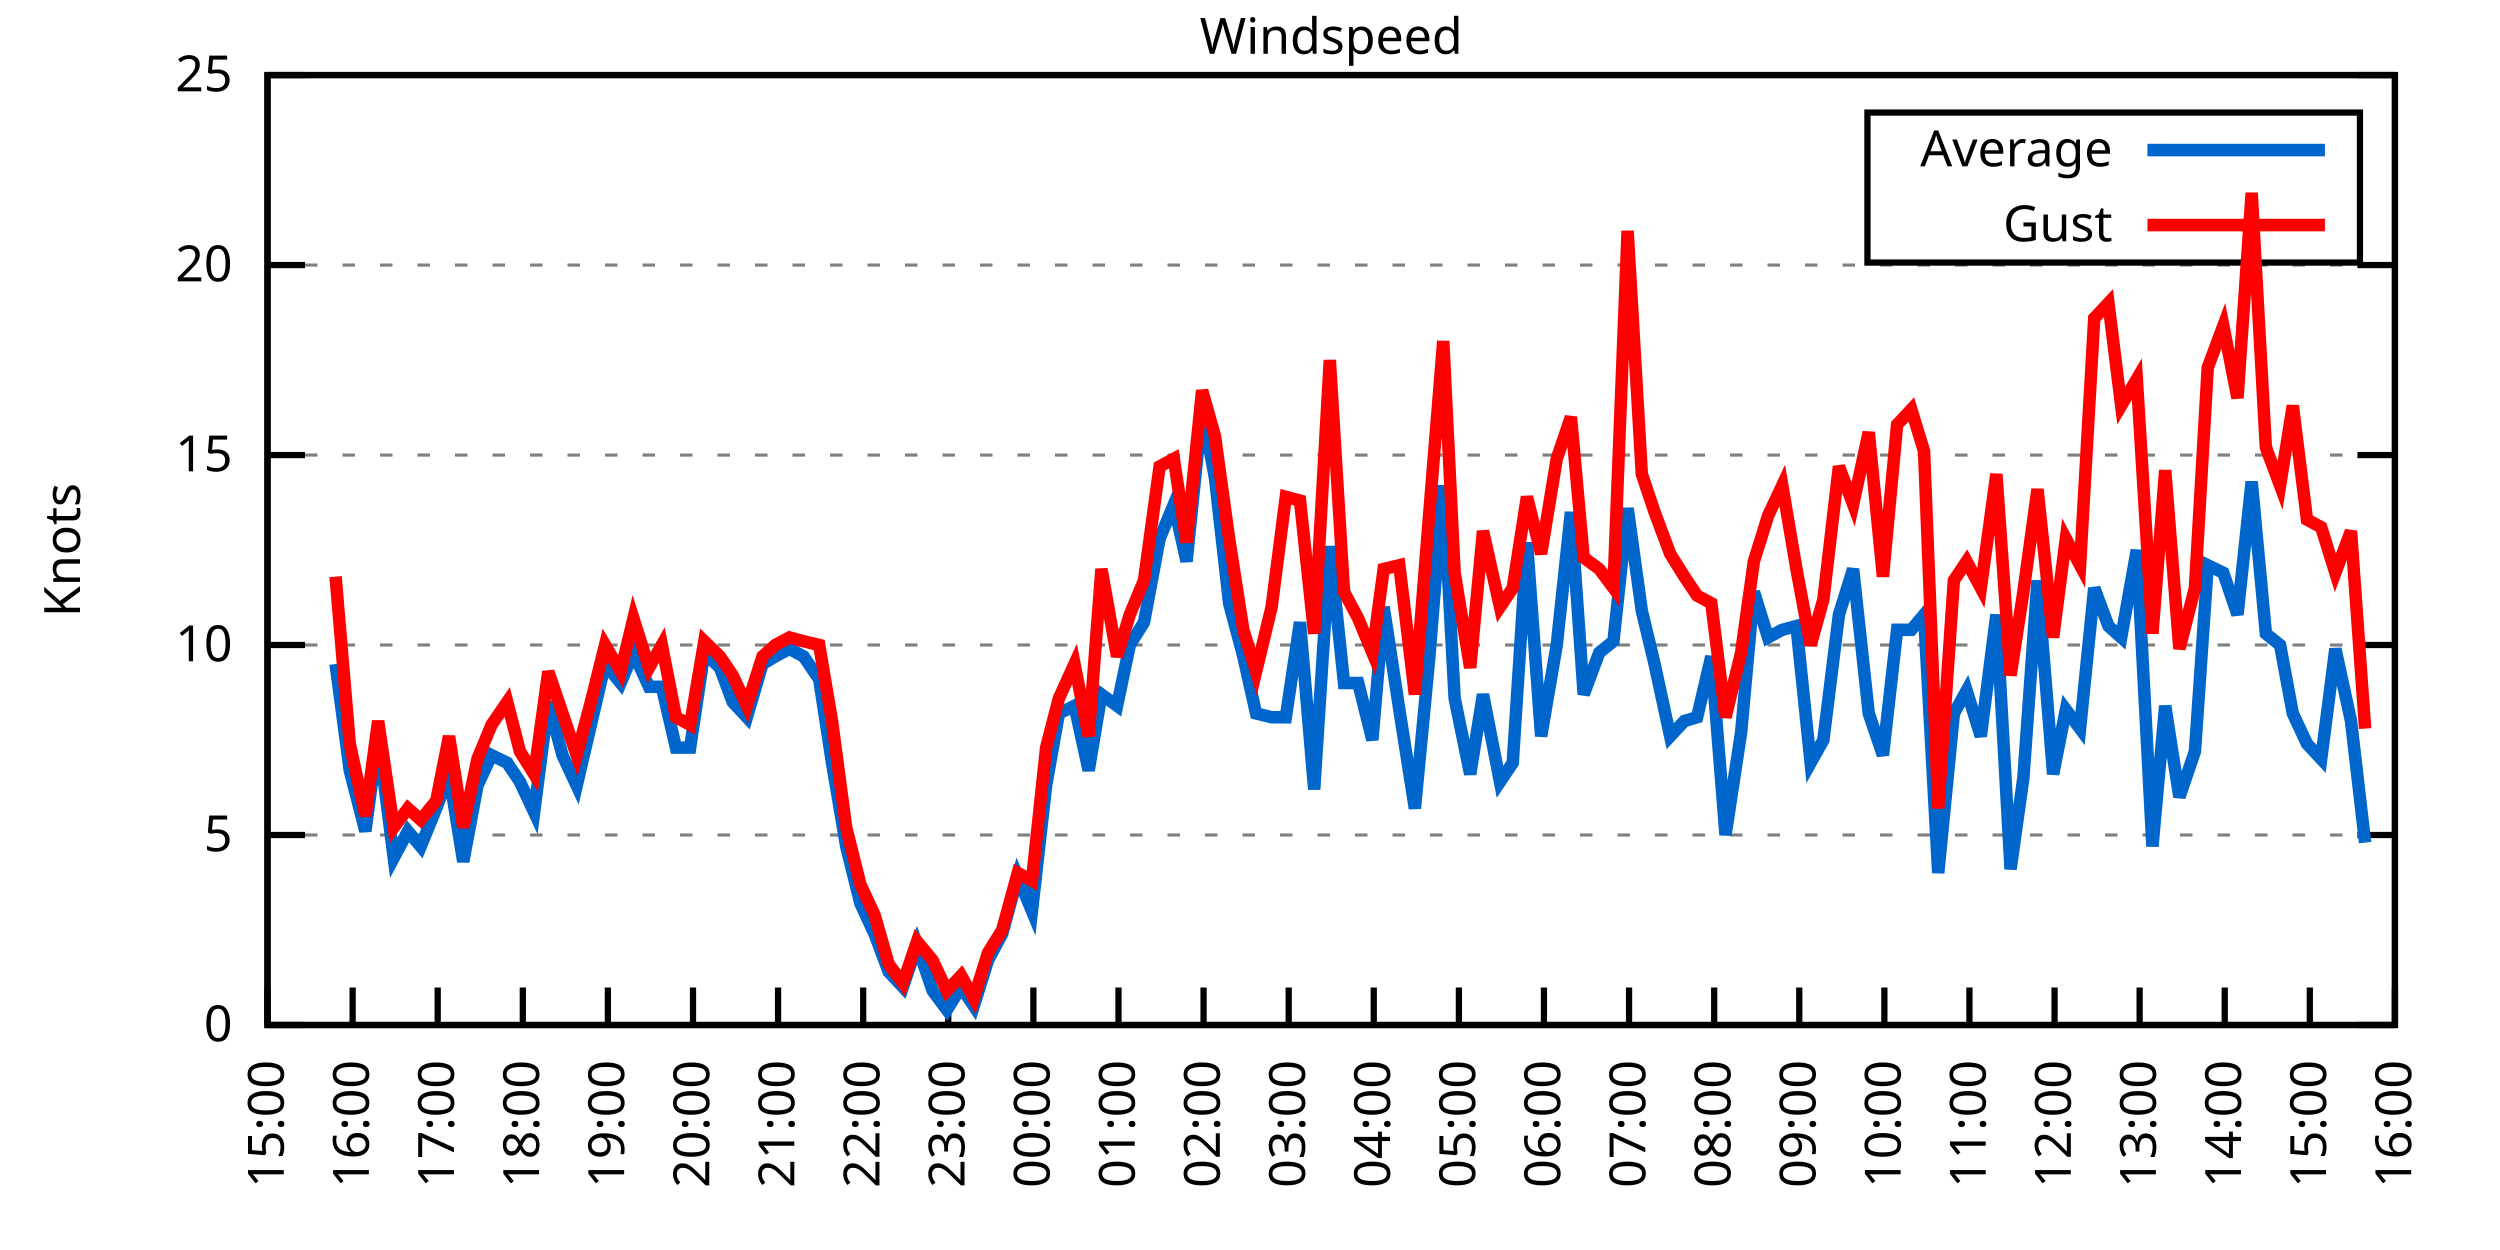
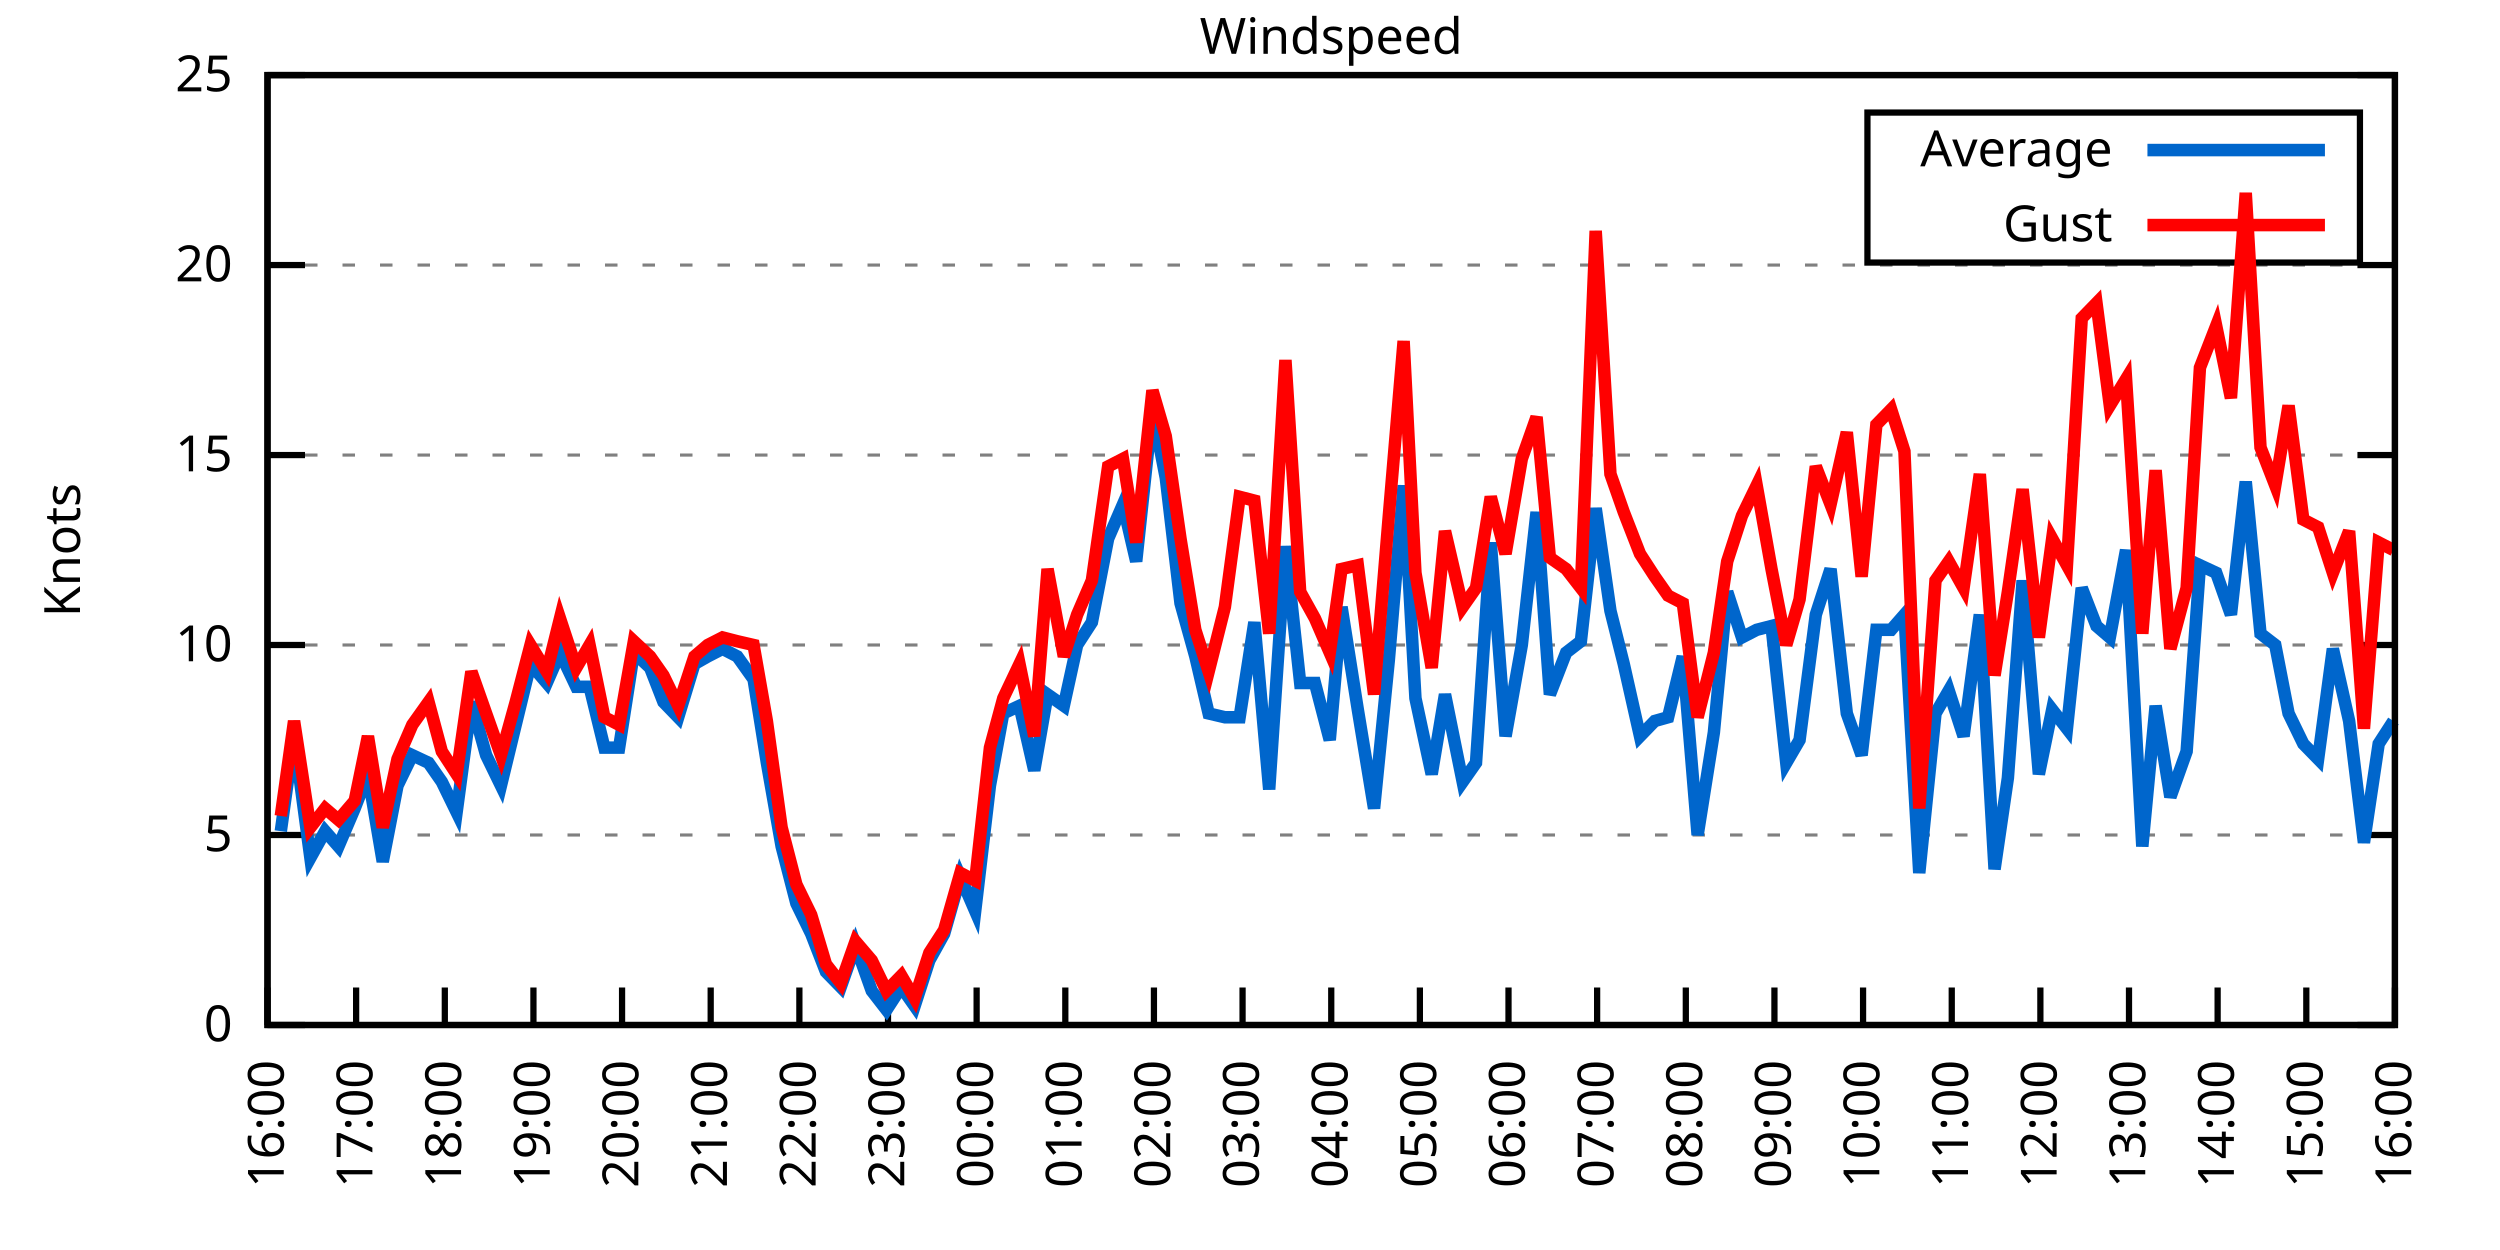
<svg xmlns="http://www.w3.org/2000/svg" xmlns:xlink="http://www.w3.org/1999/xlink" width="400" height="200" viewBox="0 0 400 200">
  <g id="gnuplot_canvas">
    <rect x="0" y="0" width="400" height="200" fill="none" />
    <defs>
      <circle id="gpDot" r="0.5" stroke-width="0.5" stroke="currentColor" />
      <path id="gpPt0" stroke-width="0.333" stroke="currentColor" d="M-1,0 h2 M0,-1 v2" />
      <path id="gpPt1" stroke-width="0.333" stroke="currentColor" d="M-1,-1 L1,1 M1,-1 L-1,1" />
      <path id="gpPt2" stroke-width="0.333" stroke="currentColor" d="M-1,0 L1,0 M0,-1 L0,1 M-1,-1 L1,1 M-1,1 L1,-1" />
      <rect id="gpPt3" stroke-width="0.333" stroke="currentColor" x="-1" y="-1" width="2" height="2" />
      <rect id="gpPt4" stroke-width="0.333" stroke="currentColor" fill="currentColor" x="-1" y="-1" width="2" height="2" />
      <circle id="gpPt5" stroke-width="0.333" stroke="currentColor" cx="0" cy="0" r="1" />
      <use xlink:href="#gpPt5" id="gpPt6" fill="currentColor" stroke="none" />
      <path id="gpPt7" stroke-width="0.333" stroke="currentColor" d="M0,-1.33 L-1.33,0.67 L1.33,0.67 z" />
      <use xlink:href="#gpPt7" id="gpPt8" fill="currentColor" stroke="none" />
      <use xlink:href="#gpPt7" id="gpPt9" stroke="currentColor" transform="rotate(180)" />
      <use xlink:href="#gpPt9" id="gpPt10" fill="currentColor" stroke="none" />
      <use xlink:href="#gpPt3" id="gpPt11" stroke="currentColor" transform="rotate(45)" />
      <use xlink:href="#gpPt11" id="gpPt12" fill="currentColor" stroke="none" />
      <path id="gpPt13" stroke-width="0.333" stroke="currentColor" d="M0,1.330 L1.265,0.411 L0.782,-1.067 L-0.782,-1.076 L-1.265,0.411 z" />
      <use xlink:href="#gpPt13" id="gpPt14" fill="currentColor" stroke="none" />
      <filter id="textbox" filterUnits="objectBoundingBox" x="0" y="0" height="1" width="1">
        <feFlood flood-color="white" flood-opacity="1" result="bgnd" />
        <feComposite in="SourceGraphic" in2="bgnd" operator="atop" />
      </filter>
      <filter id="greybox" filterUnits="objectBoundingBox" x="0" y="0" height="1" width="1">
        <feFlood flood-color="lightgrey" flood-opacity="1" result="grey" />
        <feComposite in="SourceGraphic" in2="grey" operator="atop" />
      </filter>
    </defs>
    <g fill="none" color="white" stroke="currentColor" stroke-width="1.00" stroke-linecap="butt" stroke-linejoin="miter">
</g>
    <g fill="none" color="black" stroke="currentColor" stroke-width="1.00" stroke-linecap="butt" stroke-linejoin="miter">
      <g stroke="none" shape-rendering="crispEdges">
        <polygon fill="rgb(255, 255, 255)" points="42.80,164.00 383.18,164.00 383.18,12.02 42.80,12.02 " />
      </g>
    </g>
    <g fill="none" color="black" stroke="currentColor" stroke-width="1.00" stroke-linecap="butt" stroke-linejoin="miter">
</g>
    <g fill="none" color="black" stroke="black" stroke-width="0.50" stroke-linecap="butt" stroke-linejoin="miter">
</g>
    <g fill="none" color="gray" stroke="currentColor" stroke-width="0.50" stroke-linecap="butt" stroke-linejoin="miter">
      <path stroke="gray" stroke-dasharray="2,4" class="gridline" d="M42.80,164.00 L383.19,164.00  " />
    </g>
    <g fill="none" color="gray" stroke="gray" stroke-width="1.00" stroke-linecap="butt" stroke-linejoin="miter">
</g>
    <g fill="none" color="black" stroke="currentColor" stroke-width="1.00" stroke-linecap="butt" stroke-linejoin="miter">
      <path stroke="black" d="M42.80,164.00 L48.80,164.00 M383.19,164.00 L377.19,164.00  " />
      <g transform="translate(37.20,166.60)" stroke="none" fill="black" font-family="Sans" font-size="8.00" text-anchor="end">
        <text>
          <tspan font-family="Sans"> 0</tspan>
        </text>
      </g>
    </g>
    <g fill="none" color="black" stroke="currentColor" stroke-width="1.00" stroke-linecap="butt" stroke-linejoin="miter">
</g>
    <g fill="none" color="black" stroke="black" stroke-width="0.50" stroke-linecap="butt" stroke-linejoin="miter">
</g>
    <g fill="none" color="gray" stroke="currentColor" stroke-width="0.50" stroke-linecap="butt" stroke-linejoin="miter">
      <path stroke="gray" stroke-dasharray="2,4" class="gridline" d="M42.80,133.60 L383.19,133.60  " />
    </g>
    <g fill="none" color="gray" stroke="gray" stroke-width="1.00" stroke-linecap="butt" stroke-linejoin="miter">
</g>
    <g fill="none" color="black" stroke="currentColor" stroke-width="1.00" stroke-linecap="butt" stroke-linejoin="miter">
      <path stroke="black" d="M42.80,133.60 L48.80,133.60 M383.19,133.60 L377.19,133.60  " />
      <g transform="translate(37.20,136.20)" stroke="none" fill="black" font-family="Sans" font-size="8.00" text-anchor="end">
        <text>
          <tspan font-family="Sans"> 5</tspan>
        </text>
      </g>
    </g>
    <g fill="none" color="black" stroke="currentColor" stroke-width="1.00" stroke-linecap="butt" stroke-linejoin="miter">
</g>
    <g fill="none" color="black" stroke="black" stroke-width="0.50" stroke-linecap="butt" stroke-linejoin="miter">
</g>
    <g fill="none" color="gray" stroke="currentColor" stroke-width="0.50" stroke-linecap="butt" stroke-linejoin="miter">
      <path stroke="gray" stroke-dasharray="2,4" class="gridline" d="M42.80,103.20 L383.19,103.20  " />
    </g>
    <g fill="none" color="gray" stroke="gray" stroke-width="1.00" stroke-linecap="butt" stroke-linejoin="miter">
</g>
    <g fill="none" color="black" stroke="currentColor" stroke-width="1.00" stroke-linecap="butt" stroke-linejoin="miter">
      <path stroke="black" d="M42.80,103.20 L48.80,103.20 M383.19,103.20 L377.19,103.20  " />
      <g transform="translate(37.20,105.80)" stroke="none" fill="black" font-family="Sans" font-size="8.00" text-anchor="end">
        <text>
          <tspan font-family="Sans"> 10</tspan>
        </text>
      </g>
    </g>
    <g fill="none" color="black" stroke="currentColor" stroke-width="1.00" stroke-linecap="butt" stroke-linejoin="miter">
</g>
    <g fill="none" color="black" stroke="black" stroke-width="0.50" stroke-linecap="butt" stroke-linejoin="miter">
</g>
    <g fill="none" color="gray" stroke="currentColor" stroke-width="0.50" stroke-linecap="butt" stroke-linejoin="miter">
      <path stroke="gray" stroke-dasharray="2,4" class="gridline" d="M42.80,72.81 L383.19,72.81  " />
    </g>
    <g fill="none" color="gray" stroke="gray" stroke-width="1.00" stroke-linecap="butt" stroke-linejoin="miter">
</g>
    <g fill="none" color="black" stroke="currentColor" stroke-width="1.00" stroke-linecap="butt" stroke-linejoin="miter">
      <path stroke="black" d="M42.80,72.81 L48.80,72.81 M383.19,72.81 L377.19,72.81  " />
      <g transform="translate(37.20,75.41)" stroke="none" fill="black" font-family="Sans" font-size="8.00" text-anchor="end">
        <text>
          <tspan font-family="Sans"> 15</tspan>
        </text>
      </g>
    </g>
    <g fill="none" color="black" stroke="currentColor" stroke-width="1.00" stroke-linecap="butt" stroke-linejoin="miter">
</g>
    <g fill="none" color="black" stroke="black" stroke-width="0.50" stroke-linecap="butt" stroke-linejoin="miter">
</g>
    <g fill="none" color="gray" stroke="currentColor" stroke-width="0.50" stroke-linecap="butt" stroke-linejoin="miter">
      <path stroke="gray" stroke-dasharray="2,4" class="gridline" d="M42.80,42.41 L383.19,42.41  " />
    </g>
    <g fill="none" color="gray" stroke="gray" stroke-width="1.00" stroke-linecap="butt" stroke-linejoin="miter">
</g>
    <g fill="none" color="black" stroke="currentColor" stroke-width="1.00" stroke-linecap="butt" stroke-linejoin="miter">
      <path stroke="black" d="M42.80,42.41 L48.80,42.41 M383.19,42.41 L377.19,42.41  " />
      <g transform="translate(37.20,45.01)" stroke="none" fill="black" font-family="Sans" font-size="8.00" text-anchor="end">
        <text>
          <tspan font-family="Sans"> 20</tspan>
        </text>
      </g>
    </g>
    <g fill="none" color="black" stroke="currentColor" stroke-width="1.00" stroke-linecap="butt" stroke-linejoin="miter">
</g>
    <g fill="none" color="black" stroke="black" stroke-width="0.50" stroke-linecap="butt" stroke-linejoin="miter">
</g>
    <g fill="none" color="gray" stroke="currentColor" stroke-width="0.50" stroke-linecap="butt" stroke-linejoin="miter">
      <path stroke="gray" stroke-dasharray="2,4" class="gridline" d="M42.80,12.01 L383.19,12.01  " />
    </g>
    <g fill="none" color="gray" stroke="gray" stroke-width="1.00" stroke-linecap="butt" stroke-linejoin="miter">
</g>
    <g fill="none" color="black" stroke="currentColor" stroke-width="1.00" stroke-linecap="butt" stroke-linejoin="miter">
      <path stroke="black" d="M42.80,12.01 L48.80,12.01 M383.19,12.01 L377.19,12.01  " />
      <g transform="translate(37.20,14.61)" stroke="none" fill="black" font-family="Sans" font-size="8.00" text-anchor="end">
        <text>
          <tspan font-family="Sans"> 25</tspan>
        </text>
      </g>
    </g>
    <g fill="none" color="black" stroke="currentColor" stroke-width="1.00" stroke-linecap="butt" stroke-linejoin="miter">
      <path stroke="black" d="M42.80,164.00 L42.80,158.00  " />
      <g transform="translate(45.40,169.60) rotate(270.00)" stroke="none" fill="black" font-family="Sans" font-size="8.00" text-anchor="end">
        <text>
-           <tspan font-family="Sans">15:00</tspan>
-         </text>
-       </g>
-     </g>
-     <g fill="none" color="black" stroke="currentColor" stroke-width="1.00" stroke-linecap="butt" stroke-linejoin="miter">
-       <path stroke="black" d="M56.42,164.00 L56.42,158.00  " />
-       <g transform="translate(59.02,169.60) rotate(270.00)" stroke="none" fill="black" font-family="Sans" font-size="8.00" text-anchor="end">
-         <text>
          <tspan font-family="Sans">16:00</tspan>
        </text>
      </g>
    </g>
    <g fill="none" color="black" stroke="currentColor" stroke-width="1.00" stroke-linecap="butt" stroke-linejoin="miter">
-       <path stroke="black" d="M70.03,164.00 L70.03,158.00  " />
-       <g transform="translate(72.63,169.60) rotate(270.00)" stroke="none" fill="black" font-family="Sans" font-size="8.00" text-anchor="end">
+       <path stroke="black" d="M56.98,164.00 L56.98,158.00  " />
+       <g transform="translate(59.58,169.60) rotate(270.00)" stroke="none" fill="black" font-family="Sans" font-size="8.00" text-anchor="end">
        <text>
          <tspan font-family="Sans">17:00</tspan>
        </text>
      </g>
    </g>
    <g fill="none" color="black" stroke="currentColor" stroke-width="1.00" stroke-linecap="butt" stroke-linejoin="miter">
-       <path stroke="black" d="M83.65,164.00 L83.65,158.00  " />
-       <g transform="translate(86.25,169.60) rotate(270.00)" stroke="none" fill="black" font-family="Sans" font-size="8.00" text-anchor="end">
+       <path stroke="black" d="M71.17,164.00 L71.17,158.00  " />
+       <g transform="translate(73.77,169.60) rotate(270.00)" stroke="none" fill="black" font-family="Sans" font-size="8.00" text-anchor="end">
        <text>
          <tspan font-family="Sans">18:00</tspan>
        </text>
      </g>
    </g>
    <g fill="none" color="black" stroke="currentColor" stroke-width="1.00" stroke-linecap="butt" stroke-linejoin="miter">
-       <path stroke="black" d="M97.26,164.00 L97.26,158.00  " />
-       <g transform="translate(99.86,169.60) rotate(270.00)" stroke="none" fill="black" font-family="Sans" font-size="8.00" text-anchor="end">
+       <path stroke="black" d="M85.35,164.00 L85.35,158.00  " />
+       <g transform="translate(87.95,169.60) rotate(270.00)" stroke="none" fill="black" font-family="Sans" font-size="8.00" text-anchor="end">
        <text>
          <tspan font-family="Sans">19:00</tspan>
        </text>
      </g>
    </g>
    <g fill="none" color="black" stroke="currentColor" stroke-width="1.00" stroke-linecap="butt" stroke-linejoin="miter">
-       <path stroke="black" d="M110.88,164.00 L110.88,158.00  " />
-       <g transform="translate(113.48,169.60) rotate(270.00)" stroke="none" fill="black" font-family="Sans" font-size="8.00" text-anchor="end">
+       <path stroke="black" d="M99.53,164.00 L99.53,158.00  " />
+       <g transform="translate(102.13,169.60) rotate(270.00)" stroke="none" fill="black" font-family="Sans" font-size="8.00" text-anchor="end">
        <text>
          <tspan font-family="Sans">20:00</tspan>
        </text>
      </g>
    </g>
    <g fill="none" color="black" stroke="currentColor" stroke-width="1.00" stroke-linecap="butt" stroke-linejoin="miter">
-       <path stroke="black" d="M124.49,164.00 L124.49,158.00  " />
-       <g transform="translate(127.09,169.60) rotate(270.00)" stroke="none" fill="black" font-family="Sans" font-size="8.00" text-anchor="end">
+       <path stroke="black" d="M113.71,164.00 L113.71,158.00  " />
+       <g transform="translate(116.31,169.60) rotate(270.00)" stroke="none" fill="black" font-family="Sans" font-size="8.00" text-anchor="end">
        <text>
          <tspan font-family="Sans">21:00</tspan>
        </text>
      </g>
    </g>
    <g fill="none" color="black" stroke="currentColor" stroke-width="1.00" stroke-linecap="butt" stroke-linejoin="miter">
-       <path stroke="black" d="M138.11,164.00 L138.11,158.00  " />
-       <g transform="translate(140.71,169.60) rotate(270.00)" stroke="none" fill="black" font-family="Sans" font-size="8.00" text-anchor="end">
+       <path stroke="black" d="M127.90,164.00 L127.90,158.00  " />
+       <g transform="translate(130.50,169.60) rotate(270.00)" stroke="none" fill="black" font-family="Sans" font-size="8.00" text-anchor="end">
        <text>
          <tspan font-family="Sans">22:00</tspan>
        </text>
      </g>
    </g>
    <g fill="none" color="black" stroke="currentColor" stroke-width="1.00" stroke-linecap="butt" stroke-linejoin="miter">
-       <path stroke="black" d="M151.72,164.00 L151.72,158.00  " />
-       <g transform="translate(154.32,169.60) rotate(270.00)" stroke="none" fill="black" font-family="Sans" font-size="8.00" text-anchor="end">
+       <path stroke="black" d="M142.08,164.00 L142.08,158.00  " />
+       <g transform="translate(144.68,169.60) rotate(270.00)" stroke="none" fill="black" font-family="Sans" font-size="8.00" text-anchor="end">
        <text>
          <tspan font-family="Sans">23:00</tspan>
        </text>
      </g>
    </g>
    <g fill="none" color="black" stroke="currentColor" stroke-width="1.00" stroke-linecap="butt" stroke-linejoin="miter">
-       <path stroke="black" d="M165.34,164.00 L165.34,158.00  " />
-       <g transform="translate(167.94,169.60) rotate(270.00)" stroke="none" fill="black" font-family="Sans" font-size="8.00" text-anchor="end">
+       <path stroke="black" d="M156.26,164.00 L156.26,158.00  " />
+       <g transform="translate(158.86,169.60) rotate(270.00)" stroke="none" fill="black" font-family="Sans" font-size="8.00" text-anchor="end">
        <text>
          <tspan font-family="Sans">00:00</tspan>
        </text>
      </g>
    </g>
    <g fill="none" color="black" stroke="currentColor" stroke-width="1.00" stroke-linecap="butt" stroke-linejoin="miter">
-       <path stroke="black" d="M178.96,164.00 L178.96,158.00  " />
-       <g transform="translate(181.56,169.60) rotate(270.00)" stroke="none" fill="black" font-family="Sans" font-size="8.00" text-anchor="end">
+       <path stroke="black" d="M170.45,164.00 L170.45,158.00  " />
+       <g transform="translate(173.05,169.60) rotate(270.00)" stroke="none" fill="black" font-family="Sans" font-size="8.00" text-anchor="end">
        <text>
          <tspan font-family="Sans">01:00</tspan>
        </text>
      </g>
    </g>
    <g fill="none" color="black" stroke="currentColor" stroke-width="1.00" stroke-linecap="butt" stroke-linejoin="miter">
-       <path stroke="black" d="M192.57,164.00 L192.57,158.00  " />
-       <g transform="translate(195.17,169.60) rotate(270.00)" stroke="none" fill="black" font-family="Sans" font-size="8.00" text-anchor="end">
+       <path stroke="black" d="M184.63,164.00 L184.63,158.00  " />
+       <g transform="translate(187.23,169.60) rotate(270.00)" stroke="none" fill="black" font-family="Sans" font-size="8.00" text-anchor="end">
        <text>
          <tspan font-family="Sans">02:00</tspan>
        </text>
      </g>
    </g>
    <g fill="none" color="black" stroke="currentColor" stroke-width="1.00" stroke-linecap="butt" stroke-linejoin="miter">
-       <path stroke="black" d="M206.19,164.00 L206.19,158.00  " />
-       <g transform="translate(208.79,169.60) rotate(270.00)" stroke="none" fill="black" font-family="Sans" font-size="8.00" text-anchor="end">
+       <path stroke="black" d="M198.81,164.00 L198.81,158.00  " />
+       <g transform="translate(201.41,169.60) rotate(270.00)" stroke="none" fill="black" font-family="Sans" font-size="8.00" text-anchor="end">
        <text>
          <tspan font-family="Sans">03:00</tspan>
        </text>
      </g>
    </g>
    <g fill="none" color="black" stroke="currentColor" stroke-width="1.00" stroke-linecap="butt" stroke-linejoin="miter">
-       <path stroke="black" d="M219.80,164.00 L219.80,158.00  " />
-       <g transform="translate(222.40,169.60) rotate(270.00)" stroke="none" fill="black" font-family="Sans" font-size="8.00" text-anchor="end">
+       <path stroke="black" d="M213.00,164.00 L213.00,158.00  " />
+       <g transform="translate(215.60,169.60) rotate(270.00)" stroke="none" fill="black" font-family="Sans" font-size="8.00" text-anchor="end">
        <text>
          <tspan font-family="Sans">04:00</tspan>
        </text>
      </g>
    </g>
    <g fill="none" color="black" stroke="currentColor" stroke-width="1.00" stroke-linecap="butt" stroke-linejoin="miter">
-       <path stroke="black" d="M233.42,164.00 L233.42,158.00  " />
-       <g transform="translate(236.02,169.60) rotate(270.00)" stroke="none" fill="black" font-family="Sans" font-size="8.00" text-anchor="end">
+       <path stroke="black" d="M227.18,164.00 L227.18,158.00  " />
+       <g transform="translate(229.78,169.60) rotate(270.00)" stroke="none" fill="black" font-family="Sans" font-size="8.00" text-anchor="end">
        <text>
          <tspan font-family="Sans">05:00</tspan>
        </text>
      </g>
    </g>
    <g fill="none" color="black" stroke="currentColor" stroke-width="1.00" stroke-linecap="butt" stroke-linejoin="miter">
-       <path stroke="black" d="M247.03,164.00 L247.03,158.00  " />
-       <g transform="translate(249.63,169.60) rotate(270.00)" stroke="none" fill="black" font-family="Sans" font-size="8.00" text-anchor="end">
+       <path stroke="black" d="M241.36,164.00 L241.36,158.00  " />
+       <g transform="translate(243.96,169.60) rotate(270.00)" stroke="none" fill="black" font-family="Sans" font-size="8.00" text-anchor="end">
        <text>
          <tspan font-family="Sans">06:00</tspan>
        </text>
      </g>
    </g>
    <g fill="none" color="black" stroke="currentColor" stroke-width="1.00" stroke-linecap="butt" stroke-linejoin="miter">
-       <path stroke="black" d="M260.65,164.00 L260.65,158.00  " />
-       <g transform="translate(263.25,169.60) rotate(270.00)" stroke="none" fill="black" font-family="Sans" font-size="8.00" text-anchor="end">
+       <path stroke="black" d="M255.54,164.00 L255.54,158.00  " />
+       <g transform="translate(258.14,169.60) rotate(270.00)" stroke="none" fill="black" font-family="Sans" font-size="8.00" text-anchor="end">
        <text>
          <tspan font-family="Sans">07:00</tspan>
        </text>
      </g>
    </g>
    <g fill="none" color="black" stroke="currentColor" stroke-width="1.00" stroke-linecap="butt" stroke-linejoin="miter">
-       <path stroke="black" d="M274.27,164.00 L274.27,158.00  " />
-       <g transform="translate(276.87,169.60) rotate(270.00)" stroke="none" fill="black" font-family="Sans" font-size="8.00" text-anchor="end">
+       <path stroke="black" d="M269.73,164.00 L269.73,158.00  " />
+       <g transform="translate(272.33,169.60) rotate(270.00)" stroke="none" fill="black" font-family="Sans" font-size="8.00" text-anchor="end">
        <text>
          <tspan font-family="Sans">08:00</tspan>
        </text>
      </g>
    </g>
    <g fill="none" color="black" stroke="currentColor" stroke-width="1.00" stroke-linecap="butt" stroke-linejoin="miter">
-       <path stroke="black" d="M287.88,164.00 L287.88,158.00  " />
-       <g transform="translate(290.48,169.60) rotate(270.00)" stroke="none" fill="black" font-family="Sans" font-size="8.00" text-anchor="end">
+       <path stroke="black" d="M283.91,164.00 L283.91,158.00  " />
+       <g transform="translate(286.51,169.60) rotate(270.00)" stroke="none" fill="black" font-family="Sans" font-size="8.00" text-anchor="end">
        <text>
          <tspan font-family="Sans">09:00</tspan>
        </text>
      </g>
    </g>
    <g fill="none" color="black" stroke="currentColor" stroke-width="1.00" stroke-linecap="butt" stroke-linejoin="miter">
-       <path stroke="black" d="M301.50,164.00 L301.50,158.00  " />
-       <g transform="translate(304.10,169.60) rotate(270.00)" stroke="none" fill="black" font-family="Sans" font-size="8.00" text-anchor="end">
+       <path stroke="black" d="M298.09,164.00 L298.09,158.00  " />
+       <g transform="translate(300.69,169.60) rotate(270.00)" stroke="none" fill="black" font-family="Sans" font-size="8.00" text-anchor="end">
        <text>
          <tspan font-family="Sans">10:00</tspan>
        </text>
      </g>
    </g>
    <g fill="none" color="black" stroke="currentColor" stroke-width="1.00" stroke-linecap="butt" stroke-linejoin="miter">
-       <path stroke="black" d="M315.11,164.00 L315.11,158.00  " />
-       <g transform="translate(317.71,169.60) rotate(270.00)" stroke="none" fill="black" font-family="Sans" font-size="8.00" text-anchor="end">
+       <path stroke="black" d="M312.28,164.00 L312.28,158.00  " />
+       <g transform="translate(314.88,169.60) rotate(270.00)" stroke="none" fill="black" font-family="Sans" font-size="8.00" text-anchor="end">
        <text>
          <tspan font-family="Sans">11:00</tspan>
        </text>
      </g>
    </g>
    <g fill="none" color="black" stroke="currentColor" stroke-width="1.00" stroke-linecap="butt" stroke-linejoin="miter">
-       <path stroke="black" d="M328.73,164.00 L328.73,158.00  " />
-       <g transform="translate(331.33,169.60) rotate(270.00)" stroke="none" fill="black" font-family="Sans" font-size="8.00" text-anchor="end">
+       <path stroke="black" d="M326.46,164.00 L326.46,158.00  " />
+       <g transform="translate(329.06,169.60) rotate(270.00)" stroke="none" fill="black" font-family="Sans" font-size="8.00" text-anchor="end">
        <text>
          <tspan font-family="Sans">12:00</tspan>
        </text>
      </g>
    </g>
    <g fill="none" color="black" stroke="currentColor" stroke-width="1.00" stroke-linecap="butt" stroke-linejoin="miter">
-       <path stroke="black" d="M342.34,164.00 L342.34,158.00  " />
-       <g transform="translate(344.94,169.60) rotate(270.00)" stroke="none" fill="black" font-family="Sans" font-size="8.00" text-anchor="end">
+       <path stroke="black" d="M340.64,164.00 L340.64,158.00  " />
+       <g transform="translate(343.24,169.60) rotate(270.00)" stroke="none" fill="black" font-family="Sans" font-size="8.00" text-anchor="end">
        <text>
          <tspan font-family="Sans">13:00</tspan>
        </text>
      </g>
    </g>
    <g fill="none" color="black" stroke="currentColor" stroke-width="1.00" stroke-linecap="butt" stroke-linejoin="miter">
-       <path stroke="black" d="M355.96,164.00 L355.96,158.00  " />
-       <g transform="translate(358.56,169.60) rotate(270.00)" stroke="none" fill="black" font-family="Sans" font-size="8.00" text-anchor="end">
+       <path stroke="black" d="M354.82,164.00 L354.82,158.00  " />
+       <g transform="translate(357.42,169.60) rotate(270.00)" stroke="none" fill="black" font-family="Sans" font-size="8.00" text-anchor="end">
        <text>
          <tspan font-family="Sans">14:00</tspan>
        </text>
      </g>
    </g>
    <g fill="none" color="black" stroke="currentColor" stroke-width="1.00" stroke-linecap="butt" stroke-linejoin="miter">
-       <path stroke="black" d="M369.57,164.00 L369.57,158.00  " />
-       <g transform="translate(372.17,169.60) rotate(270.00)" stroke="none" fill="black" font-family="Sans" font-size="8.00" text-anchor="end">
+       <path stroke="black" d="M369.01,164.00 L369.01,158.00  " />
+       <g transform="translate(371.61,169.60) rotate(270.00)" stroke="none" fill="black" font-family="Sans" font-size="8.00" text-anchor="end">
        <text>
          <tspan font-family="Sans">15:00</tspan>
        </text>
      </g>
    </g>
    <g fill="none" color="black" stroke="currentColor" stroke-width="1.00" stroke-linecap="butt" stroke-linejoin="miter">
      <path stroke="black" d="M383.19,164.00 L383.19,158.00  " />
      <g transform="translate(385.79,169.60) rotate(270.00)" stroke="none" fill="black" font-family="Sans" font-size="8.00" text-anchor="end">
        <text>
          <tspan font-family="Sans">16:00</tspan>
        </text>
      </g>
    </g>
    <g fill="none" color="black" stroke="currentColor" stroke-width="1.00" stroke-linecap="butt" stroke-linejoin="miter">
</g>
    <g fill="none" color="black" stroke="currentColor" stroke-width="1.00" stroke-linecap="butt" stroke-linejoin="miter">
      <path stroke="black" d="M42.80,12.01 L42.80,164.00 L383.19,164.00 L383.19,12.01 L42.80,12.01 Z  " />
    </g>
    <g fill="none" color="black" stroke="currentColor" stroke-width="1.00" stroke-linecap="butt" stroke-linejoin="miter">
</g>
    <g fill="none" color="black" stroke="currentColor" stroke-width="1.00" stroke-linecap="butt" stroke-linejoin="miter">
      <path stroke="black" d="M298.79,42.01 L298.79,18.01 L377.59,18.01 L377.59,42.01 L298.79,42.01 Z  " />
    </g>
    <g id="Windspeed_plot_1">
      <g fill="none" color="white" stroke="black" stroke-width="2.00" stroke-linecap="butt" stroke-linejoin="miter">
</g>
      <g fill="none" color="black" stroke="currentColor" stroke-width="2.00" stroke-linecap="butt" stroke-linejoin="miter">
        <g transform="translate(337.99,26.61)" stroke="none" fill="black" font-family="Sans" font-size="8.00" text-anchor="end">
          <text>
            <tspan font-family="Sans">Average</tspan>
          </text>
        </g>
      </g>
      <g fill="none" color="black" stroke="currentColor" stroke-width="2.00" stroke-linecap="butt" stroke-linejoin="miter">
-         <path stroke="rgb(  0, 102, 204)" d="M343.59,24.01 L371.99,24.01 M53.69,106.24 L55.96,123.27 L58.46,132.99 L60.50,117.80 L63.00,137.25 L65.27,132.99   L67.31,135.43 L69.80,129.35 L71.85,123.87 L74.12,137.86 L76.39,125.70 L78.65,120.83 L81.15,122.05 L83.19,125.09   L85.46,129.95 L87.73,112.32 L90.00,120.83 L92.27,125.70 L94.54,115.97 L96.81,106.24 L99.30,109.28 L101.35,104.42   L103.84,109.89 L105.89,109.89 L108.15,119.62 L110.42,119.62 L112.69,104.42 L115.19,106.85 L117.23,112.32 L119.50,114.76   L122.00,106.24 L124.04,105.03 L126.31,103.81 L128.58,105.03 L131.07,108.68 L133.12,122.05 L135.39,135.43 L137.66,144.55   L139.92,149.41 L142.19,155.49 L144.46,157.92 L146.73,151.23 L149.23,158.53 L151.50,161.57 L153.77,157.92 L155.81,160.96   L158.08,153.66 L160.35,149.41 L162.84,140.29 L165.11,145.76 L167.38,125.70 L169.43,114.15 L171.92,112.93 L174.19,123.27   L176.23,111.11 L178.73,112.93 L180.77,103.20 L183.04,99.56 L185.54,86.18 L187.81,80.71 L189.85,89.83 L192.34,65.51   L194.39,76.45 L196.66,96.52 L198.93,105.03 L200.97,114.15 L203.46,114.76 L205.73,114.76 L208.00,99.56 L210.27,126.31   L212.77,87.40 L215.04,109.28 L217.31,109.28 L219.58,118.40 L221.39,97.12 L223.89,113.54 L226.38,129.35 L228.65,105.64   L230.92,77.67 L232.74,111.72 L235.23,123.87 L237.28,111.11 L240.00,125.09 L242.04,122.05 L244.31,86.79 L246.58,117.80   L249.08,103.20 L251.35,81.93 L253.39,111.11 L255.88,104.42 L258.15,102.60 L260.42,81.32 L262.69,97.73 L264.73,106.24   L267.23,117.80 L269.50,115.36 L271.54,114.76 L273.81,105.03 L276.08,133.60 L278.58,117.19 L280.62,94.69 L282.89,101.99   L285.16,100.77 L287.43,100.16 L289.70,122.05 L291.74,118.40 L294.23,98.34 L296.50,91.04 L299.00,114.15 L301.27,120.83   L303.54,100.77 L305.81,100.77 L307.85,98.34 L310.12,139.68 L312.62,114.15 L314.66,110.50 L316.93,117.80 L319.42,98.34   L321.69,139.07 L323.74,124.48 L326.00,92.87 L328.50,123.87 L330.54,113.54 L332.81,116.58 L335.08,94.08 L337.35,100.16   L339.39,101.99 L341.89,88.00 L344.39,135.43 L346.43,112.93 L348.70,127.52 L351.19,120.23 L353.24,90.44 L355.73,91.65   L358.00,98.34 L360.27,77.06 L362.54,101.38 L364.81,103.20 L366.85,114.15 L369.12,119.01 L371.39,121.44 L373.66,103.81   L376.16,115.36 L378.42,134.82  " />
+         <path stroke="rgb(  0, 102, 204)" d="M343.59,24.01 L371.99,24.01 M44.93,132.99 L47.05,117.80 L49.66,137.25 L52.02,132.99 L54.15,135.43 L56.75,129.35   L58.87,123.87 L61.24,137.86 L63.60,125.70 L65.97,120.83 L68.57,122.05 L70.69,125.09 L73.06,129.95 L75.42,112.32   L77.78,120.83 L80.15,125.70 L82.51,115.97 L84.88,106.24 L87.48,109.28 L89.60,104.42 L92.20,109.89 L94.33,109.89   L96.70,119.62 L99.06,119.62 L101.42,104.42 L104.02,106.85 L106.15,112.32 L108.51,114.76 L111.11,106.24 L113.24,105.03   L115.61,103.81 L117.97,105.03 L120.57,108.68 L122.70,122.05 L125.06,135.43 L127.42,144.55 L129.79,149.41 L132.15,155.49   L134.52,157.92 L136.88,151.23 L139.48,158.53 L141.84,161.57 L144.21,157.92 L146.34,160.96 L148.70,153.66 L151.06,149.41   L153.66,140.29 L156.03,145.76 L158.39,125.70 L160.52,114.15 L163.12,112.93 L165.48,123.27 L167.61,111.11 L170.21,112.93   L172.34,103.20 L174.70,99.56 L177.30,86.18 L179.67,80.71 L181.79,89.83 L184.39,65.51 L186.52,76.45 L188.88,96.52   L191.25,105.03 L193.38,114.15 L195.98,114.76 L198.34,114.76 L200.70,99.56 L203.07,126.31 L205.67,87.40 L208.03,109.28   L210.39,109.28 L212.76,118.40 L214.65,97.12 L217.25,113.54 L219.85,129.35 L222.21,105.64 L224.58,77.67 L226.47,111.72   L229.07,123.87 L231.20,111.11 L234.03,125.09 L236.16,122.05 L238.52,86.79 L240.89,117.80 L243.49,103.20 L245.85,81.93   L247.98,111.11 L250.58,104.42 L252.94,102.60 L255.31,81.32 L257.67,97.73 L259.80,106.24 L262.40,117.80 L264.76,115.36   L266.89,114.76 L269.25,105.03 L271.62,133.60 L274.22,117.19 L276.35,94.69 L278.71,101.99 L281.07,100.77 L283.44,100.16   L285.80,122.05 L287.93,118.40 L290.53,98.34 L292.89,91.04 L295.49,114.15 L297.86,120.83 L300.22,100.77 L302.58,100.77   L304.71,98.34 L307.08,139.68 L309.68,114.15 L311.80,110.50 L314.17,117.80 L316.77,98.34 L319.13,139.07 L321.26,124.48   L323.62,92.87 L326.22,123.87 L328.35,113.54 L330.71,116.58 L333.08,94.08 L335.44,100.16 L337.57,101.99 L340.17,88.00   L342.77,135.43 L344.90,112.93 L347.26,127.52 L349.86,120.23 L351.99,90.44 L354.59,91.65 L356.95,98.34 L359.32,77.06   L361.68,101.38 L364.04,103.20 L366.17,114.15 L368.53,119.01 L370.90,121.44 L373.26,103.81 L375.86,115.36 L378.23,134.82   L380.59,119.01 L382.95,115.36  " />
      </g>
    </g>
    <g id="Windspeed_plot_2">
      <g fill="none" color="black" stroke="currentColor" stroke-width="2.00" stroke-linecap="butt" stroke-linejoin="miter">
        <g transform="translate(337.99,38.61)" stroke="none" fill="black" font-family="Sans" font-size="8.00" text-anchor="end">
          <text>
            <tspan font-family="Sans">Gust</tspan>
          </text>
        </g>
      </g>
      <g fill="none" color="black" stroke="currentColor" stroke-width="2.00" stroke-linecap="butt" stroke-linejoin="miter">
-         <path stroke="rgb(255,   0,   0)" d="M343.59,36.01 L371.99,36.01 M53.69,92.26 L55.96,119.01 L58.46,130.56 L60.50,115.36 L63.00,132.39 L65.27,129.35   L67.31,131.17 L69.80,128.13 L71.85,117.80 L74.12,132.39 L76.39,121.44 L78.65,115.97 L81.15,112.32 L83.19,120.23   L85.46,123.87 L87.73,107.46 L90.00,114.15 L92.27,120.83 L94.54,112.32 L96.81,103.20 L99.30,107.46 L101.35,98.95   L103.84,106.85 L105.89,103.20 L108.15,114.76 L110.42,115.97 L112.69,102.60 L115.19,105.03 L117.23,108.07 L119.50,112.93   L122.00,105.03 L124.04,103.20 L126.31,101.99 L128.58,102.60 L131.07,103.20 L133.12,115.36 L135.39,132.39 L137.66,141.51   L139.92,146.37 L142.19,154.27 L144.46,157.31 L146.73,150.62 L149.23,153.66 L151.50,158.53 L153.77,156.10 L155.81,159.74   L158.08,152.45 L160.35,148.80 L162.84,139.68 L165.11,140.90 L167.38,119.62 L169.43,111.72 L171.92,106.24 L174.19,117.80   L176.23,91.04 L178.73,105.03 L180.77,98.34 L183.04,92.87 L185.54,74.63 L187.81,73.41 L189.85,86.79 L192.34,62.47   L194.39,69.77 L196.66,86.18 L198.93,100.77 L200.97,107.46 L203.46,97.12 L205.73,79.49 L208.00,80.10 L210.27,101.38   L212.77,57.61 L215.04,94.69 L217.31,98.95 L219.58,104.42 L221.39,91.04 L223.89,90.44 L226.38,111.11 L228.65,82.53   L230.92,54.57 L232.74,91.65 L235.23,106.85 L237.28,84.97 L240.00,97.12 L242.04,94.08 L244.31,79.49 L246.58,88.61   L249.08,73.41 L251.35,66.73 L253.39,89.22 L255.88,91.04 L258.15,94.08 L260.42,36.94 L262.69,75.85 L264.73,81.93   L267.23,88.61 L269.50,92.26 L271.54,95.30 L273.81,96.52 L276.08,114.76 L278.58,104.42 L280.62,89.83 L282.89,82.53   L285.16,77.67 L287.43,91.04 L289.70,103.20 L291.74,95.91 L294.23,74.63 L296.50,80.71 L299.00,69.16 L301.27,92.26   L303.54,67.94 L305.81,65.51 L307.85,72.20 L310.12,129.35 L312.62,92.87 L314.66,89.83 L316.93,94.08 L319.42,75.85   L321.69,108.07 L323.74,94.69 L326.00,78.28 L328.50,101.99 L330.54,86.18 L332.81,90.44 L335.08,50.92 L337.35,48.49   L339.39,64.90 L341.89,60.65 L344.39,101.38 L346.43,75.24 L348.70,103.81 L351.19,94.08 L353.24,58.82 L355.73,52.14   L358.00,63.69 L360.27,30.86 L362.54,71.59 L364.81,77.67 L366.85,64.90 L369.12,83.14 L371.39,84.36 L373.66,91.65   L376.16,84.97 L378.42,116.58  " />
+         <path stroke="rgb(255,   0,   0)" d="M343.59,36.01 L371.99,36.01 M44.93,130.56 L47.05,115.36 L49.66,132.39 L52.02,129.35 L54.15,131.17 L56.75,128.13   L58.87,117.80 L61.24,132.39 L63.60,121.44 L65.97,115.97 L68.57,112.32 L70.69,120.23 L73.06,123.87 L75.42,107.46   L77.78,114.15 L80.15,120.83 L82.51,112.32 L84.88,103.20 L87.48,107.46 L89.60,98.95 L92.20,106.85 L94.33,103.20   L96.70,114.76 L99.06,115.97 L101.42,102.60 L104.02,105.03 L106.15,108.07 L108.51,112.93 L111.11,105.03 L113.24,103.20   L115.61,101.99 L117.97,102.60 L120.57,103.20 L122.70,115.36 L125.06,132.39 L127.42,141.51 L129.79,146.37 L132.15,154.27   L134.52,157.31 L136.88,150.62 L139.48,153.66 L141.84,158.53 L144.21,156.10 L146.34,159.74 L148.70,152.45 L151.06,148.80   L153.66,139.68 L156.03,140.90 L158.39,119.62 L160.52,111.72 L163.12,106.24 L165.48,117.80 L167.61,91.04 L170.21,105.03   L172.34,98.34 L174.70,92.87 L177.30,74.63 L179.67,73.41 L181.79,86.79 L184.39,62.47 L186.52,69.77 L188.88,86.18   L191.25,100.77 L193.38,107.46 L195.98,97.12 L198.34,79.49 L200.70,80.10 L203.07,101.38 L205.67,57.61 L208.03,94.69   L210.39,98.95 L212.76,104.42 L214.65,91.04 L217.25,90.44 L219.85,111.11 L222.21,82.53 L224.58,54.57 L226.47,91.65   L229.07,106.85 L231.20,84.97 L234.03,97.12 L236.16,94.08 L238.52,79.49 L240.89,88.61 L243.49,73.41 L245.85,66.73   L247.98,89.22 L250.58,91.04 L252.94,94.08 L255.31,36.94 L257.67,75.85 L259.80,81.93 L262.40,88.61 L264.76,92.26   L266.89,95.30 L269.25,96.52 L271.62,114.76 L274.22,104.42 L276.35,89.83 L278.71,82.53 L281.07,77.67 L283.44,91.04   L285.80,103.20 L287.93,95.91 L290.53,74.63 L292.89,80.71 L295.49,69.16 L297.86,92.26 L300.22,67.94 L302.58,65.51   L304.71,72.20 L307.08,129.35 L309.68,92.87 L311.80,89.83 L314.17,94.08 L316.77,75.85 L319.13,108.07 L321.26,94.69   L323.62,78.28 L326.22,101.99 L328.35,86.18 L330.71,90.44 L333.08,50.92 L335.44,48.49 L337.57,64.90 L340.17,60.65   L342.77,101.38 L344.90,75.24 L347.26,103.81 L349.86,94.08 L351.99,58.82 L354.59,52.14 L356.95,63.69 L359.32,30.86   L361.68,71.59 L364.04,77.67 L366.17,64.90 L368.53,83.14 L370.90,84.36 L373.26,91.65 L375.86,84.97 L378.23,116.58   L380.59,86.79 L382.95,88.00  " />
      </g>
    </g>
    <g fill="none" color="black" stroke="currentColor" stroke-width="2.00" stroke-linecap="butt" stroke-linejoin="miter">
</g>
    <g fill="none" color="black" stroke="black" stroke-width="1.00" stroke-linecap="butt" stroke-linejoin="miter">
</g>
    <g fill="none" color="black" stroke="currentColor" stroke-width="1.00" stroke-linecap="butt" stroke-linejoin="miter">
      <path stroke="black" d="M42.80,12.01 L42.80,164.00 L383.19,164.00 L383.19,12.01 L42.80,12.01 Z  " />
      <g transform="translate(12.80,88.01) rotate(270.00)" stroke="none" fill="black" font-family="Sans" font-size="8.00" text-anchor="middle">
        <text>
          <tspan font-family="Sans">Knots</tspan>
        </text>
      </g>
    </g>
    <g fill="none" color="black" stroke="currentColor" stroke-width="1.00" stroke-linecap="butt" stroke-linejoin="miter">
</g>
    <g fill="none" color="black" stroke="currentColor" stroke-width="1.00" stroke-linecap="butt" stroke-linejoin="miter">
      <g transform="translate(212.99,8.61)" stroke="none" fill="black" font-family="Sans" font-size="8.00" text-anchor="middle">
        <text>
          <tspan font-family="Sans">Windspeed</tspan>
        </text>
      </g>
    </g>
    <g fill="none" color="black" stroke="currentColor" stroke-width="1.00" stroke-linecap="butt" stroke-linejoin="miter">
</g>
  </g>
</svg>
